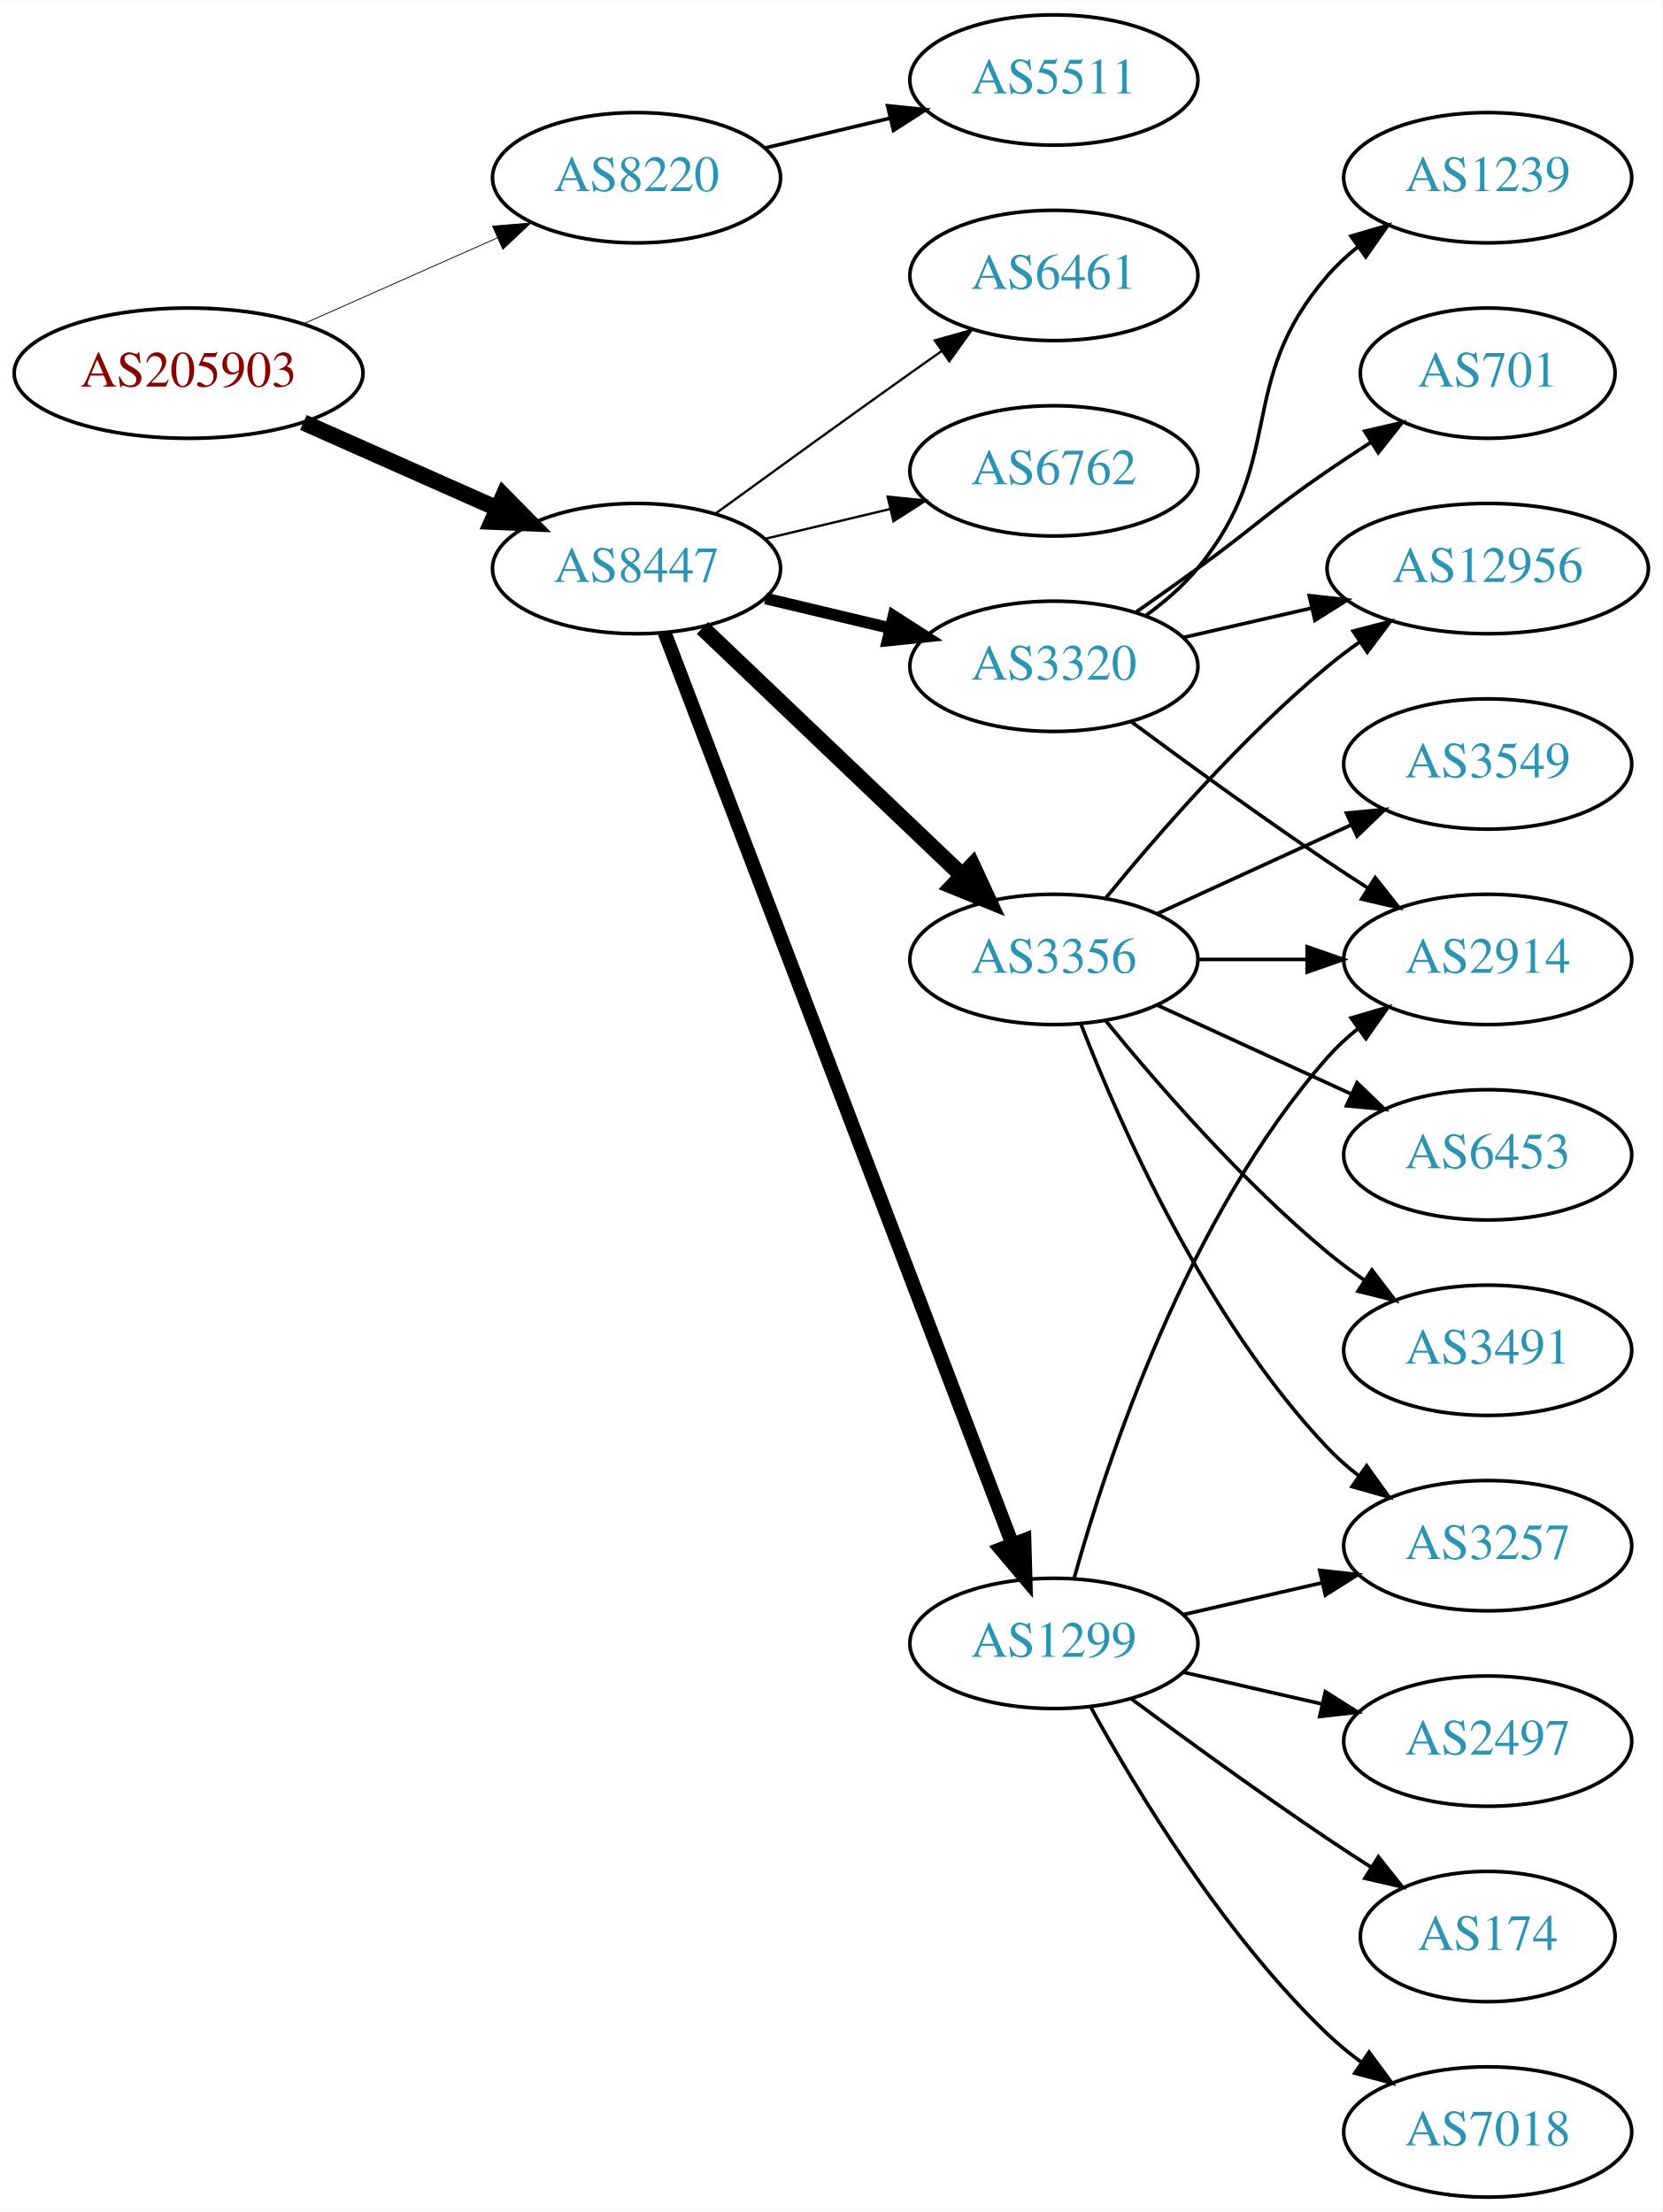
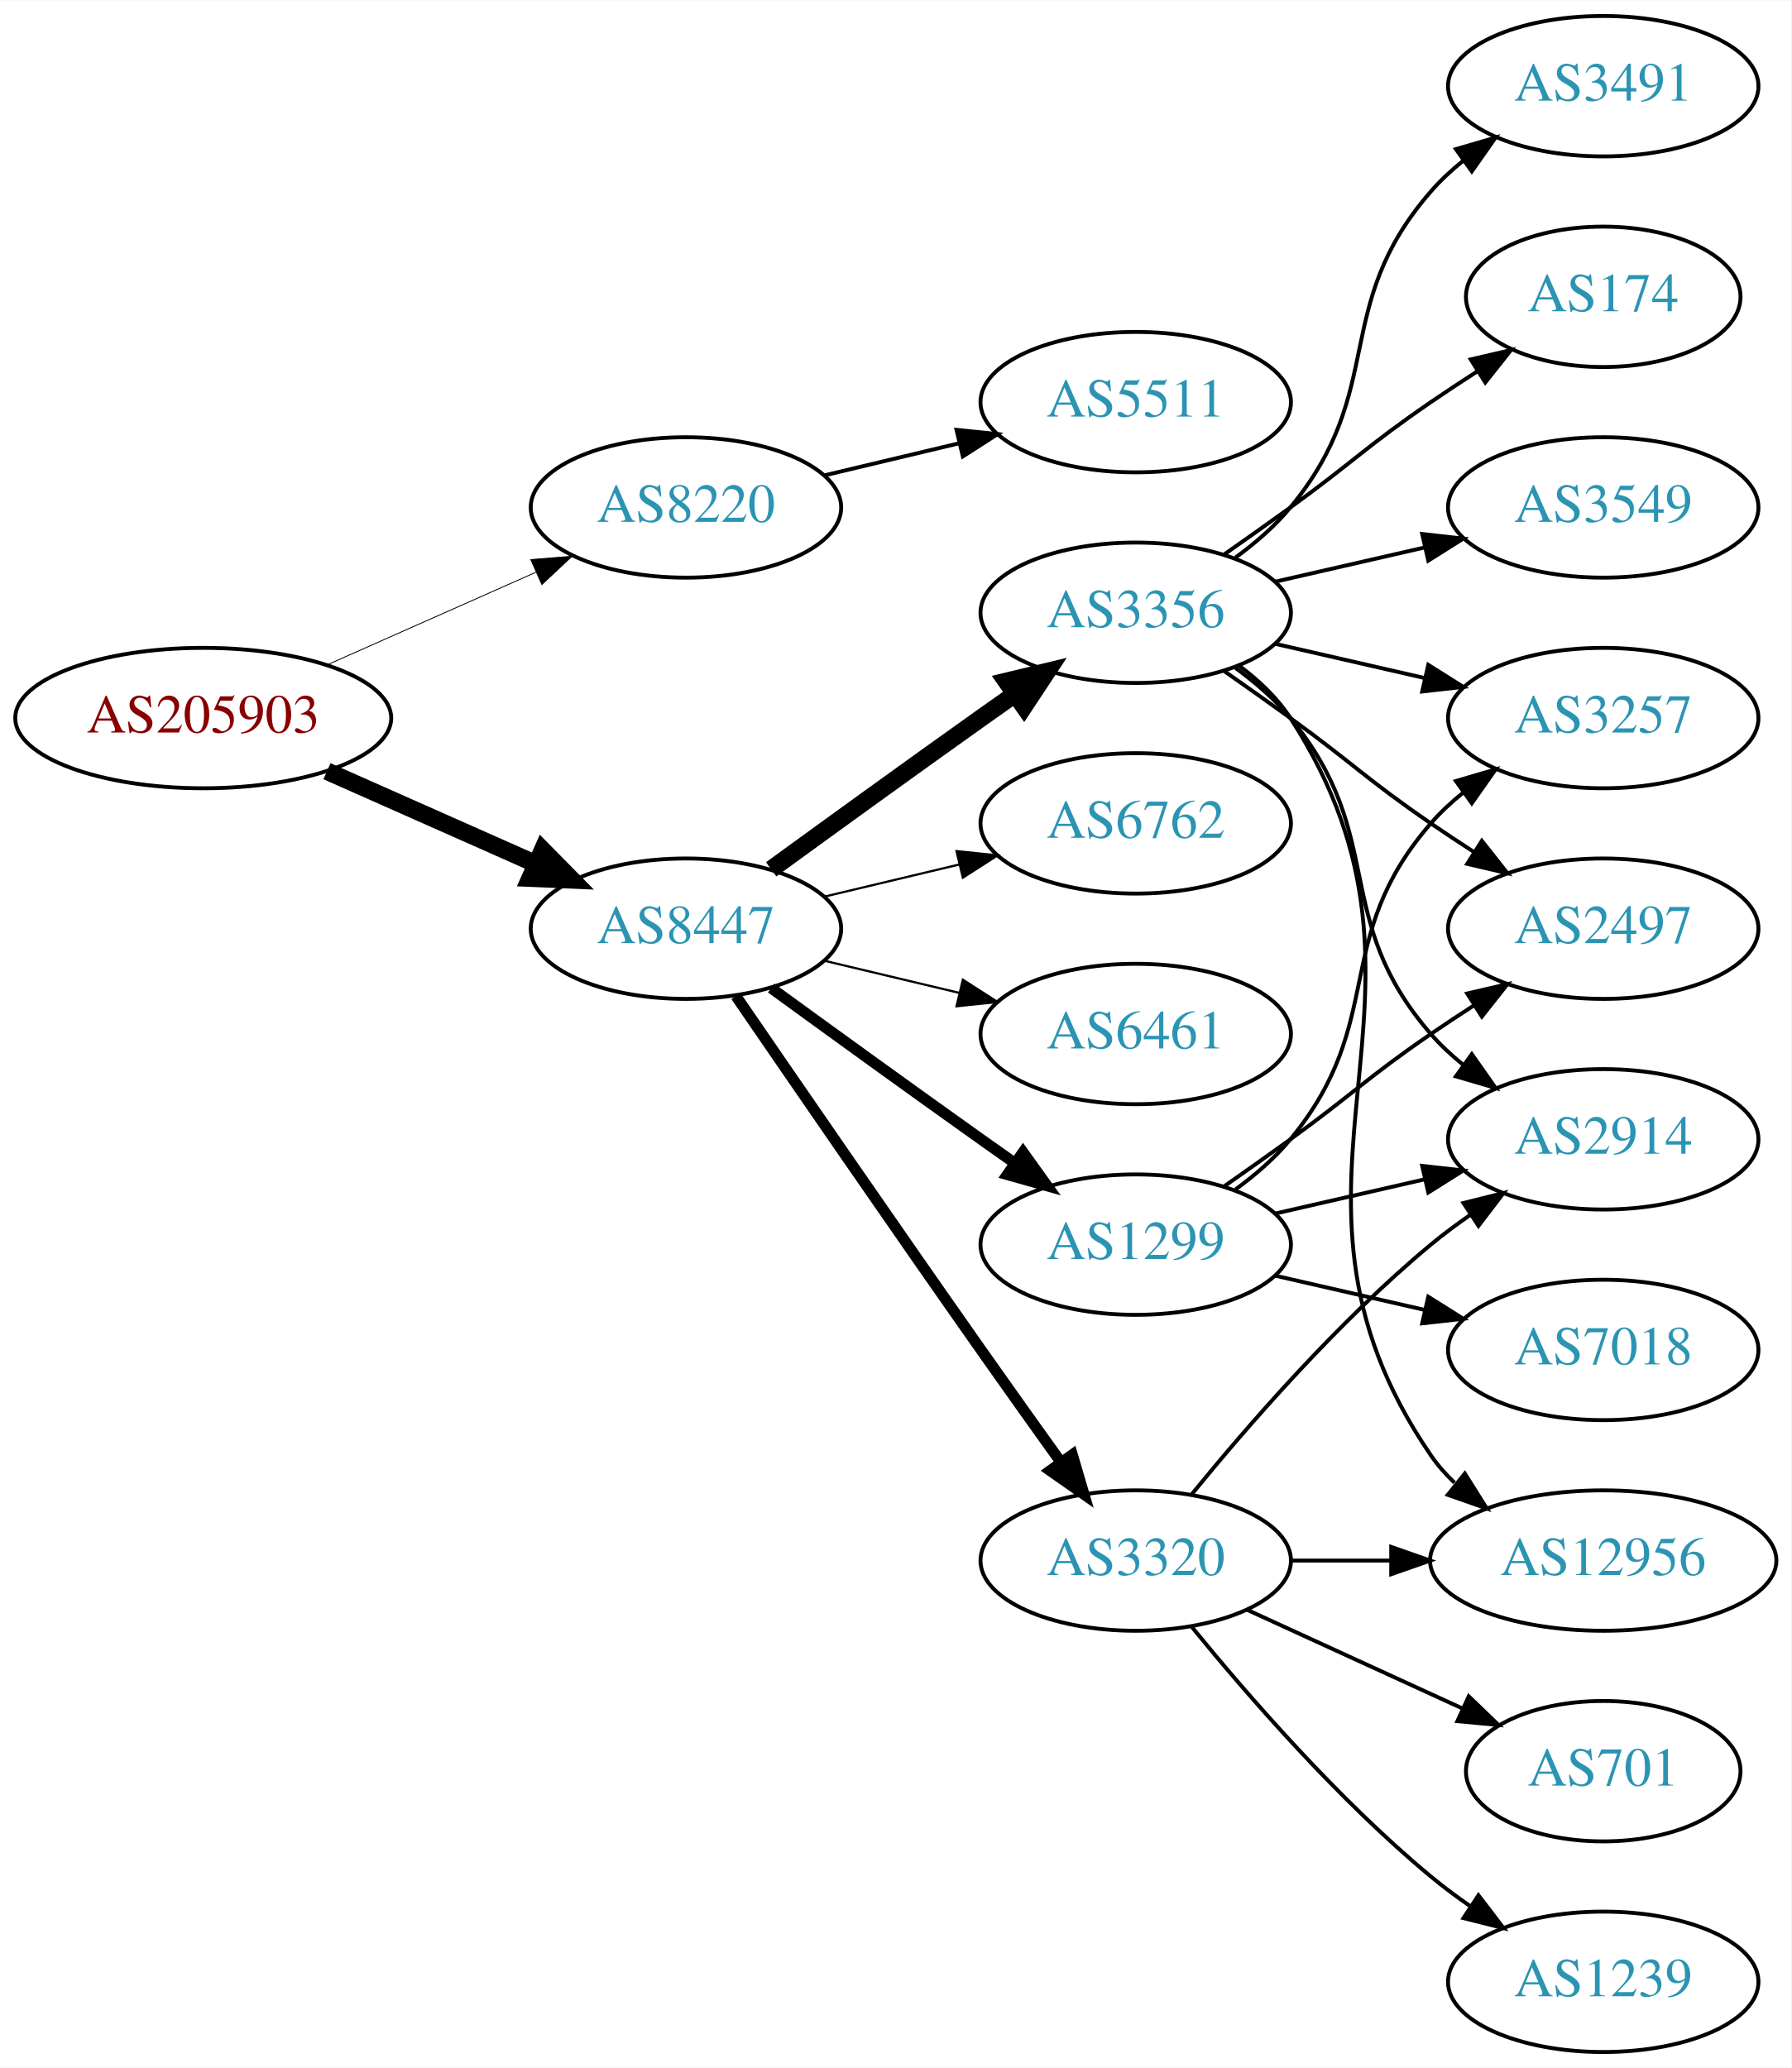
- <svg xmlns="http://www.w3.org/2000/svg" xmlns:xlink="http://www.w3.org/1999/xlink" width="459pt" height="611pt" viewBox="0.00 0.00 459.17 611.00">
-   <g id="graph0" class="graph" transform="scale(1 1) rotate(0) translate(4 607)">
-     <polygon fill="white" stroke="none" points="-4,4 -4,-607 455.17,-607 455.17,4 -4,4" />
+ <svg xmlns="http://www.w3.org/2000/svg" xmlns:xlink="http://www.w3.org/1999/xlink" width="459pt" height="530pt" viewBox="0.00 0.00 459.17 530.00">
+   <g id="graph0" class="graph" transform="scale(1 1) rotate(0) translate(4 526)">
+     <polygon fill="white" stroke="none" points="-4,4 -4,-526 455.17,-526 455.17,4 -4,4" />
    <g id="node1" class="node">
      <g id="a_node1">
        <a xlink:href="/asn/205903" xlink:title="AS205903 ~ Bank Gutmann Aktiengesellschaft [AT]">
-           <ellipse fill="#ffffff" stroke="black" cx="48.096" cy="-504" rx="48.192" ry="18" />
-           <text text-anchor="middle" x="48.096" y="-500.3" font-family="Times,serif" font-size="14.00" fill="#880000">AS205903</text>
+           <ellipse fill="#ffffff" stroke="black" cx="48.096" cy="-342" rx="48.192" ry="18" />
+           <text text-anchor="middle" x="48.096" y="-338.3" font-family="Times,serif" font-size="14.00" fill="#880000">AS205903</text>
        </a>
      </g>
    </g>
    <g id="node2" class="node">
      <g id="a_node2">
        <a xlink:href="/asn/8220" xlink:title="AS8220 ~ COLT [GB]">
-           <ellipse fill="#ffffff" stroke="black" cx="171.838" cy="-558" rx="39.794" ry="18" />
-           <text text-anchor="middle" x="171.838" y="-554.3" font-family="Times,serif" font-size="14.00" fill="#2c94b3">AS8220</text>
+           <ellipse fill="#ffffff" stroke="black" cx="171.838" cy="-396" rx="39.794" ry="18" />
+           <text text-anchor="middle" x="171.838" y="-392.3" font-family="Times,serif" font-size="14.00" fill="#2c94b3">AS8220</text>
        </a>
      </g>
    </g>
    <g id="edge1" class="edge">
-       <path fill="none" stroke="black" stroke-width="0.225" d="M79.816,-517.626C96.101,-524.85 116.238,-533.781 133.427,-541.406" />
-       <polygon fill="black" stroke="black" stroke-width="0.225" points="132.07,-544.633 142.631,-545.488 134.909,-538.234 132.07,-544.633" />
+       <path fill="none" stroke="black" stroke-width="0.225" d="M79.816,-355.626C96.101,-362.85 116.238,-371.781 133.427,-379.406" />
+       <polygon fill="black" stroke="black" stroke-width="0.225" points="132.07,-382.633 142.631,-383.488 134.909,-376.234 132.07,-382.633" />
    </g>
    <g id="node3" class="node">
      <g id="a_node3">
        <a xlink:href="/asn/8447" xlink:title="AS8447 ~ A1 Telekom Austria AG [AT]">
-           <ellipse fill="#ffffff" stroke="black" cx="171.838" cy="-450" rx="39.794" ry="18" />
-           <text text-anchor="middle" x="171.838" y="-446.3" font-family="Times,serif" font-size="14.00" fill="#2c94b3">AS8447</text>
+           <ellipse fill="#ffffff" stroke="black" cx="171.838" cy="-288" rx="39.794" ry="18" />
+           <text text-anchor="middle" x="171.838" y="-284.3" font-family="Times,serif" font-size="14.00" fill="#2c94b3">AS8447</text>
        </a>
      </g>
    </g>
    <g id="edge2" class="edge">
-       <path fill="none" stroke="black" stroke-width="4.5" d="M79.816,-490.374C96.101,-483.15 116.238,-474.219 133.427,-466.594" />
-       <polygon fill="black" stroke="black" stroke-width="4.5" points="135.086,-470.166 142.631,-462.512 131.893,-462.967 135.086,-470.166" />
+       <path fill="none" stroke="black" stroke-width="4.5" d="M79.816,-328.374C96.101,-321.15 116.238,-312.219 133.427,-304.594" />
+       <polygon fill="black" stroke="black" stroke-width="4.5" points="135.086,-308.166 142.631,-300.512 131.893,-300.967 135.086,-308.166" />
    </g>
    <g id="node4" class="node">
      <g id="a_node4">
        <a xlink:href="/asn/5511" xlink:title="AS5511 ~ Orange S.A. [FR]">
-           <ellipse fill="#ffffff" stroke="black" cx="287.131" cy="-585" rx="39.794" ry="18" />
-           <text text-anchor="middle" x="287.131" y="-581.3" font-family="Times,serif" font-size="14.00" fill="#2c94b3">AS5511</text>
+           <ellipse fill="#ffffff" stroke="black" cx="287.131" cy="-423" rx="39.794" ry="18" />
+           <text text-anchor="middle" x="287.131" y="-419.3" font-family="Times,serif" font-size="14.00" fill="#2c94b3">AS5511</text>
        </a>
      </g>
    </g>
    <g id="edge3" class="edge">
-       <path fill="none" stroke="black" d="M207.445,-566.248C218.316,-568.838 230.471,-571.735 241.913,-574.462" />
-       <polygon fill="black" stroke="black" points="241.197,-577.889 251.736,-576.803 242.819,-571.08 241.197,-577.889" />
+       <path fill="none" stroke="black" d="M207.445,-404.248C218.316,-406.838 230.471,-409.735 241.913,-412.462" />
+       <polygon fill="black" stroke="black" points="241.197,-415.889 251.736,-414.803 242.819,-409.08 241.197,-415.889" />
    </g>
    <g id="node5" class="node">
      <g id="a_node5">
-         <a xlink:href="/asn/6762" xlink:title="AS6762 ~ TELECOM ITALIA SPARKLE S.p.A. [IT]">
-           <ellipse fill="#ffffff" stroke="black" cx="287.131" cy="-477" rx="39.794" ry="18" />
-           <text text-anchor="middle" x="287.131" y="-473.3" font-family="Times,serif" font-size="14.00" fill="#2c94b3">AS6762</text>
+         <a xlink:href="/asn/3356" xlink:title="AS3356 ~ Level 3 Parent, LLC [US]">
+           <ellipse fill="#ffffff" stroke="black" cx="287.131" cy="-369" rx="39.794" ry="18" />
+           <text text-anchor="middle" x="287.131" y="-365.3" font-family="Times,serif" font-size="14.00" fill="#2c94b3">AS3356</text>
        </a>
      </g>
    </g>
    <g id="edge4" class="edge">
-       <path fill="none" stroke="black" stroke-width="0.643" d="M207.445,-458.248C218.316,-460.838 230.471,-463.735 241.913,-466.462" />
-       <polygon fill="black" stroke="black" stroke-width="0.643" points="241.197,-469.889 251.736,-468.803 242.819,-463.08 241.197,-469.889" />
+       <path fill="none" stroke="black" stroke-width="4.5" d="M193.686,-303.222C208.62,-314.091 229.234,-329.025 247.484,-342 250.305,-344.005 253.248,-346.085 256.196,-348.159" />
+       <polygon fill="black" stroke="black" stroke-width="4.5" points="253.972,-351.409 264.421,-353.926 258.493,-344.961 253.972,-351.409" />
    </g>
    <g id="node6" class="node">
      <g id="a_node6">
        <a xlink:href="/asn/1299" xlink:title="AS1299 ~ Telia Carrier [EU]">
-           <ellipse fill="#ffffff" stroke="black" cx="287.131" cy="-153" rx="39.794" ry="18" />
-           <text text-anchor="middle" x="287.131" y="-149.3" font-family="Times,serif" font-size="14.00" fill="#2c94b3">AS1299</text>
+           <ellipse fill="#ffffff" stroke="black" cx="287.131" cy="-207" rx="39.794" ry="18" />
+           <text text-anchor="middle" x="287.131" y="-203.3" font-family="Times,serif" font-size="14.00" fill="#2c94b3">AS1299</text>
        </a>
      </g>
    </g>
    <g id="edge5" class="edge">
-       <path fill="none" stroke="black" stroke-width="3.857" d="M179.586,-432.311C198.589,-382.493 252.66,-240.746 275.616,-180.564" />
-       <polygon fill="black" stroke="black" stroke-width="3.857" points="278.981,-181.563 279.275,-170.972 272.441,-179.068 278.981,-181.563" />
+       <path fill="none" stroke="black" stroke-width="2.812" d="M193.686,-272.778C208.62,-261.909 229.234,-246.975 247.484,-234 250.305,-231.995 253.248,-229.915 256.196,-227.841" />
+       <polygon fill="black" stroke="black" stroke-width="2.812" points="258.242,-230.681 264.421,-222.074 254.223,-224.95 258.242,-230.681" />
    </g>
    <g id="node7" class="node">
      <g id="a_node7">
-         <a xlink:href="/asn/3320" xlink:title="AS3320 ~ DTAG [DE]">
-           <ellipse fill="#ffffff" stroke="black" cx="287.131" cy="-423" rx="39.794" ry="18" />
-           <text text-anchor="middle" x="287.131" y="-419.3" font-family="Times,serif" font-size="14.00" fill="#2c94b3">AS3320</text>
+         <a xlink:href="/asn/6762" xlink:title="AS6762 ~ TELECOM ITALIA SPARKLE S.p.A. [IT]">
+           <ellipse fill="#ffffff" stroke="black" cx="287.131" cy="-315" rx="39.794" ry="18" />
+           <text text-anchor="middle" x="287.131" y="-311.3" font-family="Times,serif" font-size="14.00" fill="#2c94b3">AS6762</text>
        </a>
      </g>
    </g>
    <g id="edge6" class="edge">
-       <path fill="none" stroke="black" stroke-width="3.214" d="M207.445,-441.752C218.316,-439.162 230.471,-436.265 241.913,-433.538" />
-       <polygon fill="black" stroke="black" stroke-width="3.214" points="242.819,-436.92 251.736,-431.197 241.197,-430.111 242.819,-436.92" />
+       <path fill="none" stroke="black" stroke-width="0.562" d="M207.445,-296.248C218.316,-298.838 230.471,-301.735 241.913,-304.462" />
+       <polygon fill="black" stroke="black" stroke-width="0.562" points="241.197,-307.889 251.736,-306.803 242.819,-301.08 241.197,-307.889" />
    </g>
    <g id="node8" class="node">
      <g id="a_node8">
-         <a xlink:href="/asn/3356" xlink:title="AS3356 ~ Level 3 Parent, LLC [US]">
-           <ellipse fill="#ffffff" stroke="black" cx="287.131" cy="-342" rx="39.794" ry="18" />
-           <text text-anchor="middle" x="287.131" y="-338.3" font-family="Times,serif" font-size="14.00" fill="#2c94b3">AS3356</text>
+         <a xlink:href="/asn/3320" xlink:title="AS3320 ~ DTAG [DE]">
+           <ellipse fill="#ffffff" stroke="black" cx="287.131" cy="-126" rx="39.794" ry="18" />
+           <text text-anchor="middle" x="287.131" y="-122.3" font-family="Times,serif" font-size="14.00" fill="#2c94b3">AS3320</text>
        </a>
      </g>
    </g>
    <g id="edge7" class="edge">
-       <path fill="none" stroke="black" stroke-width="4.5" d="M190.045,-433.597C209.12,-415.413 240.04,-385.937 261.638,-365.349" />
-       <polygon fill="black" stroke="black" stroke-width="4.5" points="264.612,-367.953 269.133,-358.203 259.178,-362.253 264.612,-367.953" />
+       <path fill="none" stroke="black" stroke-width="2.812" d="M184.645,-270.731C199.288,-249.358 225.062,-211.88 247.484,-180 254.119,-170.567 261.469,-160.261 267.963,-151.205" />
+       <polygon fill="black" stroke="black" stroke-width="2.812" points="270.884,-153.138 273.875,-142.974 265.199,-149.054 270.884,-153.138" />
    </g>
    <g id="node9" class="node">
      <g id="a_node9">
        <a xlink:href="/asn/6461" xlink:title="AS6461 ~ Zayo Bandwidth [US]">
-           <ellipse fill="#ffffff" stroke="black" cx="287.131" cy="-531" rx="39.794" ry="18" />
-           <text text-anchor="middle" x="287.131" y="-527.3" font-family="Times,serif" font-size="14.00" fill="#2c94b3">AS6461</text>
+           <ellipse fill="#ffffff" stroke="black" cx="287.131" cy="-261" rx="39.794" ry="18" />
+           <text text-anchor="middle" x="287.131" y="-257.3" font-family="Times,serif" font-size="14.00" fill="#2c94b3">AS6461</text>
        </a>
      </g>
    </g>
    <g id="edge8" class="edge">
-       <path fill="none" stroke="black" stroke-width="0.643" d="M193.686,-465.222C208.62,-476.091 229.234,-491.025 247.484,-504 250.305,-506.005 253.248,-508.085 256.196,-510.159" />
-       <polygon fill="black" stroke="black" stroke-width="0.643" points="254.223,-513.05 264.421,-515.926 258.242,-507.319 254.223,-513.05" />
+       <path fill="none" stroke="black" stroke-width="0.562" d="M207.445,-279.752C218.316,-277.162 230.471,-274.265 241.913,-271.538" />
+       <polygon fill="black" stroke="black" stroke-width="0.562" points="242.819,-274.92 251.736,-269.197 241.197,-268.111 242.819,-274.92" />
+     </g>
+     <g id="node10" class="node">
+       <g id="a_node10">
+         <a xlink:href="/asn/2497" xlink:title="AS2497 ~ Internet Initiative Japan Inc. [JP]">
+           <ellipse fill="#ffffff" stroke="black" cx="406.973" cy="-288" rx="39.794" ry="18" />
+           <text text-anchor="middle" x="406.973" y="-284.3" font-family="Times,serif" font-size="14.00" fill="#2c94b3">AS2497</text>
+         </a>
+       </g>
+     </g>
+     <g id="edge9" class="edge">
+       <path fill="none" stroke="black" d="M309.888,-353.991C315.422,-350.121 321.341,-345.936 326.777,-342 342.977,-330.271 346.283,-326.311 362.777,-315 366.306,-312.581 370.043,-310.111 373.784,-307.698" />
+       <polygon fill="black" stroke="black" points="375.856,-310.528 382.425,-302.216 372.106,-304.618 375.856,-310.528" />
+     </g>
+     <g id="node11" class="node">
+       <g id="a_node11">
+         <a xlink:href="/asn/2914" xlink:title="AS2914 ~ NTT America, Inc. [US]">
+           <ellipse fill="#ffffff" stroke="black" cx="406.973" cy="-234" rx="39.794" ry="18" />
+           <text text-anchor="middle" x="406.973" y="-230.3" font-family="Times,serif" font-size="14.00" fill="#2c94b3">AS2914</text>
+         </a>
+       </g>
+     </g>
+     <g id="edge10" class="edge">
+       <path fill="none" stroke="black" d="M312.712,-354.844C317.806,-351.128 322.82,-346.799 326.777,-342 351.842,-311.606 336.943,-290.742 362.777,-261 365.242,-258.162 368.079,-255.523 371.097,-253.094" />
+       <polygon fill="black" stroke="black" points="373.283,-255.833 379.375,-247.164 369.207,-250.142 373.283,-255.833" />
    </g>
    <g id="node12" class="node">
      <g id="a_node12">
-         <a xlink:href="/asn/2914" xlink:title="AS2914 ~ NTT America, Inc. [US]">
-           <ellipse fill="#ffffff" stroke="black" cx="406.973" cy="-342" rx="39.794" ry="18" />
-           <text text-anchor="middle" x="406.973" y="-338.3" font-family="Times,serif" font-size="14.00" fill="#2c94b3">AS2914</text>
-         </a>
-       </g>
-     </g>
-     <g id="edge23" class="edge">
-       <path fill="none" stroke="black" d="M292.704,-170.946C301.61,-202.995 323.894,-270.842 362.777,-315 365.261,-317.821 368.111,-320.449 371.137,-322.871" />
-       <polygon fill="black" stroke="black" points="369.254,-325.828 379.426,-328.791 373.322,-320.131 369.254,-325.828" />
-     </g>
-     <g id="node17" class="node">
-       <g id="a_node17">
-         <a xlink:href="/asn/3257" xlink:title="AS3257 ~ GTT [DE]">
-           <ellipse fill="#ffffff" stroke="black" cx="406.973" cy="-180" rx="39.794" ry="18" />
-           <text text-anchor="middle" x="406.973" y="-176.3" font-family="Times,serif" font-size="14.00" fill="#2c94b3">AS3257</text>
-         </a>
-       </g>
-     </g>
-     <g id="edge19" class="edge">
-       <path fill="none" stroke="black" d="M322.85,-160.955C334.85,-163.704 348.471,-166.825 361.164,-169.733" />
-       <polygon fill="black" stroke="black" points="360.566,-173.187 371.095,-172.009 362.129,-166.364 360.566,-173.187" />
-     </g>
-     <g id="node18" class="node">
-       <g id="a_node18">
-         <a xlink:href="/asn/7018" xlink:title="AS7018 ~ AT&amp;T Services, Inc. [US]">
-           <ellipse fill="#ffffff" stroke="black" cx="406.973" cy="-18" rx="39.794" ry="18" />
-           <text text-anchor="middle" x="406.973" y="-14.3" font-family="Times,serif" font-size="14.00" fill="#2c94b3">AS7018</text>
-         </a>
-       </g>
-     </g>
-     <g id="edge20" class="edge">
-       <path fill="none" stroke="black" d="M297.372,-135.287C309.918,-112.439 334.095,-72.389 362.777,-45 365.646,-42.261 368.834,-39.653 372.144,-37.215" />
-       <polygon fill="black" stroke="black" points="374.207,-40.044 380.503,-31.523 370.267,-34.258 374.207,-40.044" />
-     </g>
-     <g id="node19" class="node">
-       <g id="a_node19">
-         <a xlink:href="/asn/2497" xlink:title="AS2497 ~ Internet Initiative Japan Inc. [JP]">
-           <ellipse fill="#ffffff" stroke="black" cx="406.973" cy="-126" rx="39.794" ry="18" />
-           <text text-anchor="middle" x="406.973" y="-122.3" font-family="Times,serif" font-size="14.00" fill="#2c94b3">AS2497</text>
-         </a>
-       </g>
-     </g>
-     <g id="edge21" class="edge">
-       <path fill="none" stroke="black" d="M322.85,-145.045C334.85,-142.296 348.471,-139.175 361.164,-136.267" />
-       <polygon fill="black" stroke="black" points="362.129,-139.636 371.095,-133.991 360.566,-132.813 362.129,-139.636" />
-     </g>
-     <g id="node20" class="node">
-       <g id="a_node20">
-         <a xlink:href="/asn/174" xlink:title="AS174 ~ Cogent Communications [US]">
-           <ellipse fill="#ffffff" stroke="black" cx="406.973" cy="-72" rx="35.194" ry="18" />
-           <text text-anchor="middle" x="406.973" y="-68.3" font-family="Times,serif" font-size="14.00" fill="#2c94b3">AS174</text>
-         </a>
-       </g>
-     </g>
-     <g id="edge22" class="edge">
-       <path fill="none" stroke="black" d="M308.461,-137.723C323.324,-126.696 344.068,-111.593 362.777,-99 366.595,-96.43 370.645,-93.79 374.675,-91.214" />
-       <polygon fill="black" stroke="black" points="376.779,-94.025 383.369,-85.729 373.044,-88.105 376.779,-94.025" />
-     </g>
-     <g id="node10" class="node">
-       <g id="a_node10">
-         <a xlink:href="/asn/701" xlink:title="AS701 ~ UUNET [US]">
-           <ellipse fill="#ffffff" stroke="black" cx="406.973" cy="-504" rx="35.194" ry="18" />
-           <text text-anchor="middle" x="406.973" y="-500.3" font-family="Times,serif" font-size="14.00" fill="#2c94b3">AS701</text>
-         </a>
-       </g>
-     </g>
-     <g id="edge9" class="edge">
-       <path fill="none" stroke="black" d="M309.888,-438.009C315.422,-441.879 321.341,-446.064 326.777,-450 342.977,-461.729 346.283,-465.689 362.777,-477 366.572,-479.602 370.609,-482.262 374.633,-484.849" />
-       <polygon fill="black" stroke="black" points="372.998,-487.956 383.32,-490.343 376.739,-482.04 372.998,-487.956" />
-     </g>
-     <g id="node11" class="node">
-       <g id="a_node11">
-         <a xlink:href="/asn/12956" xlink:title="AS12956 ~ TELXIUS [ES]">
-           <ellipse fill="#ffffff" stroke="black" cx="406.973" cy="-450" rx="44.393" ry="18" />
-           <text text-anchor="middle" x="406.973" y="-446.3" font-family="Times,serif" font-size="14.00" fill="#2c94b3">AS12956</text>
-         </a>
-       </g>
-     </g>
-     <g id="edge10" class="edge">
-       <path fill="none" stroke="black" d="M322.85,-430.955C333.989,-433.507 346.524,-436.379 358.417,-439.104" />
-       <polygon fill="black" stroke="black" points="357.682,-442.526 368.211,-441.348 359.246,-435.703 357.682,-442.526" />
+         <a xlink:href="/asn/3491" xlink:title="AS3491 ~ PCCW Global, Inc. [US]">
+           <ellipse fill="#ffffff" stroke="black" cx="406.973" cy="-504" rx="39.794" ry="18" />
+           <text text-anchor="middle" x="406.973" y="-500.3" font-family="Times,serif" font-size="14.00" fill="#2c94b3">AS3491</text>
+         </a>
+       </g>
    </g>
    <g id="edge11" class="edge">
-       <path fill="none" stroke="black" d="M308.461,-407.723C323.324,-396.696 344.068,-381.593 362.777,-369 366.326,-366.611 370.077,-364.161 373.825,-361.758" />
-       <polygon fill="black" stroke="black" points="375.893,-364.591 382.474,-356.288 372.151,-358.675 375.893,-364.591" />
+       <path fill="none" stroke="black" d="M312.712,-383.156C317.806,-386.872 322.82,-391.201 326.777,-396 351.842,-426.394 336.943,-447.258 362.777,-477 365.242,-479.838 368.079,-482.477 371.097,-484.906" />
+       <polygon fill="black" stroke="black" points="369.207,-487.858 379.375,-490.836 373.283,-482.167 369.207,-487.858" />
    </g>
    <g id="node13" class="node">
      <g id="a_node13">
-         <a xlink:href="/asn/1239" xlink:title="AS1239 ~ Sprint [US]">
-           <ellipse fill="#ffffff" stroke="black" cx="406.973" cy="-558" rx="39.794" ry="18" />
-           <text text-anchor="middle" x="406.973" y="-554.3" font-family="Times,serif" font-size="14.00" fill="#2c94b3">AS1239</text>
+         <a xlink:href="/asn/174" xlink:title="AS174 ~ Cogent Communications [US]">
+           <ellipse fill="#ffffff" stroke="black" cx="406.973" cy="-450" rx="35.194" ry="18" />
+           <text text-anchor="middle" x="406.973" y="-446.3" font-family="Times,serif" font-size="14.00" fill="#2c94b3">AS174</text>
        </a>
      </g>
    </g>
    <g id="edge12" class="edge">
-       <path fill="none" stroke="black" d="M312.712,-437.156C317.806,-440.872 322.82,-445.201 326.777,-450 351.842,-480.394 336.943,-501.258 362.777,-531 365.242,-533.838 368.079,-536.477 371.097,-538.906" />
-       <polygon fill="black" stroke="black" points="369.207,-541.858 379.375,-544.836 373.283,-536.167 369.207,-541.858" />
-     </g>
-     <g id="edge17" class="edge">
-       <path fill="none" stroke="black" d="M301.55,-359.065C315.665,-376.375 339.079,-403.345 362.777,-423 365.515,-425.271 368.459,-427.494 371.476,-429.63" />
-       <polygon fill="black" stroke="black" points="369.808,-432.725 380.065,-435.379 373.702,-426.908 369.808,-432.725" />
-     </g>
-     <g id="edge18" class="edge">
-       <path fill="none" stroke="black" d="M327.044,-342C336.597,-342 346.947,-342 356.909,-342" />
-       <polygon fill="black" stroke="black" points="357.102,-345.5 367.102,-342 357.102,-338.5 357.102,-345.5" />
+       <path fill="none" stroke="black" d="M309.888,-384.009C315.422,-387.879 321.341,-392.064 326.777,-396 342.977,-407.729 346.283,-411.689 362.777,-423 366.572,-425.602 370.609,-428.262 374.633,-430.849" />
+       <polygon fill="black" stroke="black" points="372.998,-433.956 383.32,-436.343 376.739,-428.04 372.998,-433.956" />
    </g>
    <g id="node14" class="node">
      <g id="a_node14">
+         <a xlink:href="/asn/12956" xlink:title="AS12956 ~ TELXIUS [ES]">
+           <ellipse fill="#ffffff" stroke="black" cx="406.973" cy="-126" rx="44.393" ry="18" />
+           <text text-anchor="middle" x="406.973" y="-122.3" font-family="Times,serif" font-size="14.00" fill="#2c94b3">AS12956</text>
+         </a>
+       </g>
+     </g>
+     <g id="edge13" class="edge">
+       <path fill="none" stroke="black" d="M313.567,-355.47C318.617,-351.722 323.397,-347.221 326.777,-342 373.252,-270.222 314.481,-223.566 362.777,-153 364.51,-150.468 366.566,-148.127 368.826,-145.971" />
+       <polygon fill="black" stroke="black" points="371.492,-148.322 377.123,-139.347 367.125,-142.851 371.492,-148.322" />
+     </g>
+     <g id="node15" class="node">
+       <g id="a_node15">
        <a xlink:href="/asn/3549" xlink:title="AS3549 ~ Level 3 Parent, LLC [US]">
          <ellipse fill="#ffffff" stroke="black" cx="406.973" cy="-396" rx="39.794" ry="18" />
          <text text-anchor="middle" x="406.973" y="-392.3" font-family="Times,serif" font-size="14.00" fill="#2c94b3">AS3549</text>
        </a>
      </g>
    </g>
-     <g id="edge13" class="edge">
-       <path fill="none" stroke="black" d="M315.76,-354.661C331.717,-361.973 351.987,-371.261 369.27,-379.181" />
-       <polygon fill="black" stroke="black" points="367.969,-382.435 378.518,-383.419 370.885,-376.071 367.969,-382.435" />
-     </g>
-     <g id="node15" class="node">
-       <g id="a_node15">
-         <a xlink:href="/asn/6453" xlink:title="AS6453 ~ TATA COMMUNICATIONS (AMERICA) INC [US]">
-           <ellipse fill="#ffffff" stroke="black" cx="406.973" cy="-288" rx="39.794" ry="18" />
-           <text text-anchor="middle" x="406.973" y="-284.3" font-family="Times,serif" font-size="14.00" fill="#2c94b3">AS6453</text>
-         </a>
-       </g>
-     </g>
    <g id="edge14" class="edge">
-       <path fill="none" stroke="black" d="M315.76,-329.339C331.717,-322.027 351.987,-312.739 369.27,-304.819" />
-       <polygon fill="black" stroke="black" points="370.885,-307.929 378.518,-300.581 367.969,-301.565 370.885,-307.929" />
+       <path fill="none" stroke="black" d="M322.85,-376.955C334.85,-379.704 348.471,-382.825 361.164,-385.733" />
+       <polygon fill="black" stroke="black" points="360.566,-389.187 371.095,-388.009 362.129,-382.364 360.566,-389.187" />
    </g>
    <g id="node16" class="node">
      <g id="a_node16">
-         <a xlink:href="/asn/3491" xlink:title="AS3491 ~ PCCW Global, Inc. [US]">
-           <ellipse fill="#ffffff" stroke="black" cx="406.973" cy="-234" rx="39.794" ry="18" />
-           <text text-anchor="middle" x="406.973" y="-230.3" font-family="Times,serif" font-size="14.00" fill="#2c94b3">AS3491</text>
+         <a xlink:href="/asn/3257" xlink:title="AS3257 ~ GTT [DE]">
+           <ellipse fill="#ffffff" stroke="black" cx="406.973" cy="-342" rx="39.794" ry="18" />
+           <text text-anchor="middle" x="406.973" y="-338.3" font-family="Times,serif" font-size="14.00" fill="#2c94b3">AS3257</text>
        </a>
      </g>
    </g>
    <g id="edge15" class="edge">
-       <path fill="none" stroke="black" d="M301.55,-324.935C315.665,-307.625 339.079,-280.655 362.777,-261 365.994,-258.332 369.494,-255.73 373.065,-253.259" />
-       <polygon fill="black" stroke="black" points="374.988,-256.183 381.421,-247.764 371.143,-250.334 374.988,-256.183" />
+       <path fill="none" stroke="black" d="M322.85,-361.045C334.85,-358.296 348.471,-355.175 361.164,-352.267" />
+       <polygon fill="black" stroke="black" points="362.129,-355.636 371.095,-349.991 360.566,-348.813 362.129,-355.636" />
+     </g>
+     <g id="edge17" class="edge">
+       <path fill="none" stroke="black" d="M309.888,-222.009C315.422,-225.879 321.341,-230.064 326.777,-234 342.977,-245.729 346.283,-249.689 362.777,-261 366.306,-263.419 370.043,-265.889 373.784,-268.302" />
+       <polygon fill="black" stroke="black" points="372.106,-271.382 382.425,-273.784 375.856,-265.472 372.106,-271.382" />
    </g>
    <g id="edge16" class="edge">
-       <path fill="none" stroke="black" d="M294.654,-324.006C305.404,-296.272 329.062,-242.571 362.777,-207 365.363,-204.272 368.281,-201.706 371.349,-199.323" />
-       <polygon fill="black" stroke="black" points="373.527,-202.07 379.697,-193.457 369.503,-196.342 373.527,-202.07" />
+       <path fill="none" stroke="black" d="M322.85,-214.955C334.85,-217.704 348.471,-220.825 361.164,-223.733" />
+       <polygon fill="black" stroke="black" points="360.566,-227.187 371.095,-226.009 362.129,-220.364 360.566,-227.187" />
+     </g>
+     <g id="edge18" class="edge">
+       <path fill="none" stroke="black" d="M312.712,-221.156C317.806,-224.872 322.82,-229.201 326.777,-234 351.842,-264.394 336.943,-285.258 362.777,-315 365.242,-317.838 368.079,-320.477 371.097,-322.906" />
+       <polygon fill="black" stroke="black" points="369.207,-325.858 379.375,-328.836 373.283,-320.167 369.207,-325.858" />
+     </g>
+     <g id="node17" class="node">
+       <g id="a_node17">
+         <a xlink:href="/asn/7018" xlink:title="AS7018 ~ AT&amp;T Services, Inc. [US]">
+           <ellipse fill="#ffffff" stroke="black" cx="406.973" cy="-180" rx="39.794" ry="18" />
+           <text text-anchor="middle" x="406.973" y="-176.3" font-family="Times,serif" font-size="14.00" fill="#2c94b3">AS7018</text>
+         </a>
+       </g>
+     </g>
+     <g id="edge19" class="edge">
+       <path fill="none" stroke="black" d="M322.85,-199.045C334.85,-196.296 348.471,-193.175 361.164,-190.267" />
+       <polygon fill="black" stroke="black" points="362.129,-193.636 371.095,-187.991 360.566,-186.813 362.129,-193.636" />
+     </g>
+     <g id="edge20" class="edge">
+       <path fill="none" stroke="black" d="M301.55,-143.065C315.665,-160.375 339.079,-187.345 362.777,-207 365.994,-209.668 369.494,-212.27 373.065,-214.741" />
+       <polygon fill="black" stroke="black" points="371.143,-217.666 381.421,-220.236 374.988,-211.817 371.143,-217.666" />
+     </g>
+     <g id="edge23" class="edge">
+       <path fill="none" stroke="black" d="M327.044,-126C335.146,-126 343.821,-126 352.348,-126" />
+       <polygon fill="black" stroke="black" points="352.625,-129.5 362.625,-126 352.625,-122.5 352.625,-129.5" />
+     </g>
+     <g id="node18" class="node">
+       <g id="a_node18">
+         <a xlink:href="/asn/701" xlink:title="AS701 ~ UUNET [US]">
+           <ellipse fill="#ffffff" stroke="black" cx="406.973" cy="-72" rx="35.194" ry="18" />
+           <text text-anchor="middle" x="406.973" y="-68.3" font-family="Times,serif" font-size="14.00" fill="#2c94b3">AS701</text>
+         </a>
+       </g>
+     </g>
+     <g id="edge21" class="edge">
+       <path fill="none" stroke="black" d="M315.76,-113.339C332.176,-105.817 353.158,-96.202 370.754,-88.139" />
+       <polygon fill="black" stroke="black" points="372.499,-91.189 380.132,-83.842 369.583,-84.826 372.499,-91.189" />
+     </g>
+     <g id="node19" class="node">
+       <g id="a_node19">
+         <a xlink:href="/asn/1239" xlink:title="AS1239 ~ Sprint [US]">
+           <ellipse fill="#ffffff" stroke="black" cx="406.973" cy="-18" rx="39.794" ry="18" />
+           <text text-anchor="middle" x="406.973" y="-14.3" font-family="Times,serif" font-size="14.00" fill="#2c94b3">AS1239</text>
+         </a>
+       </g>
+     </g>
+     <g id="edge22" class="edge">
+       <path fill="none" stroke="black" d="M301.55,-108.935C315.665,-91.625 339.079,-64.655 362.777,-45 365.994,-42.332 369.494,-39.73 373.065,-37.259" />
+       <polygon fill="black" stroke="black" points="374.988,-40.183 381.421,-31.764 371.143,-34.334 374.988,-40.183" />
    </g>
  </g>
</svg>
